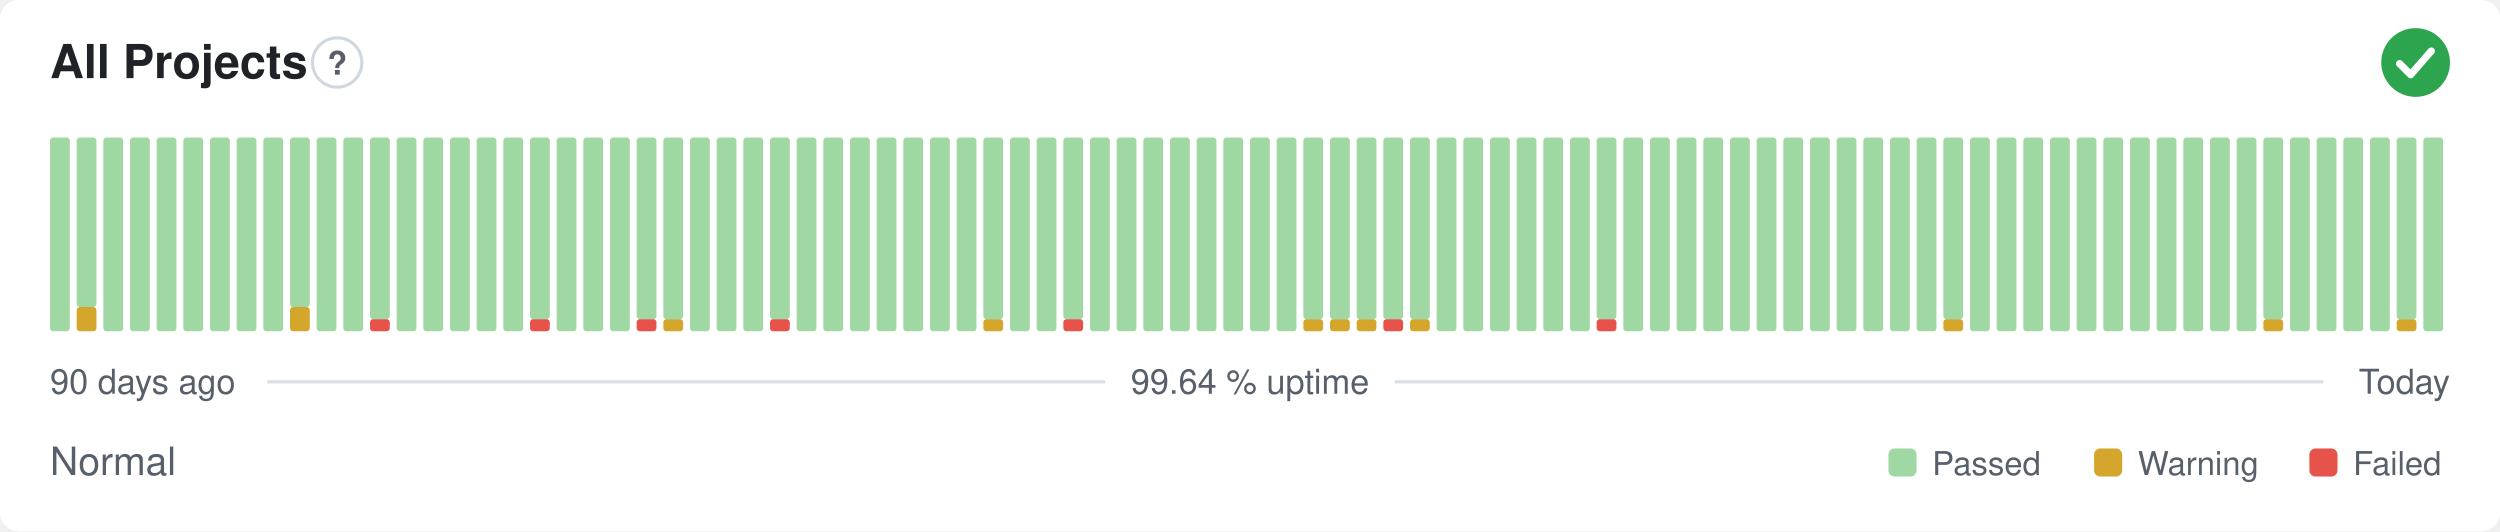
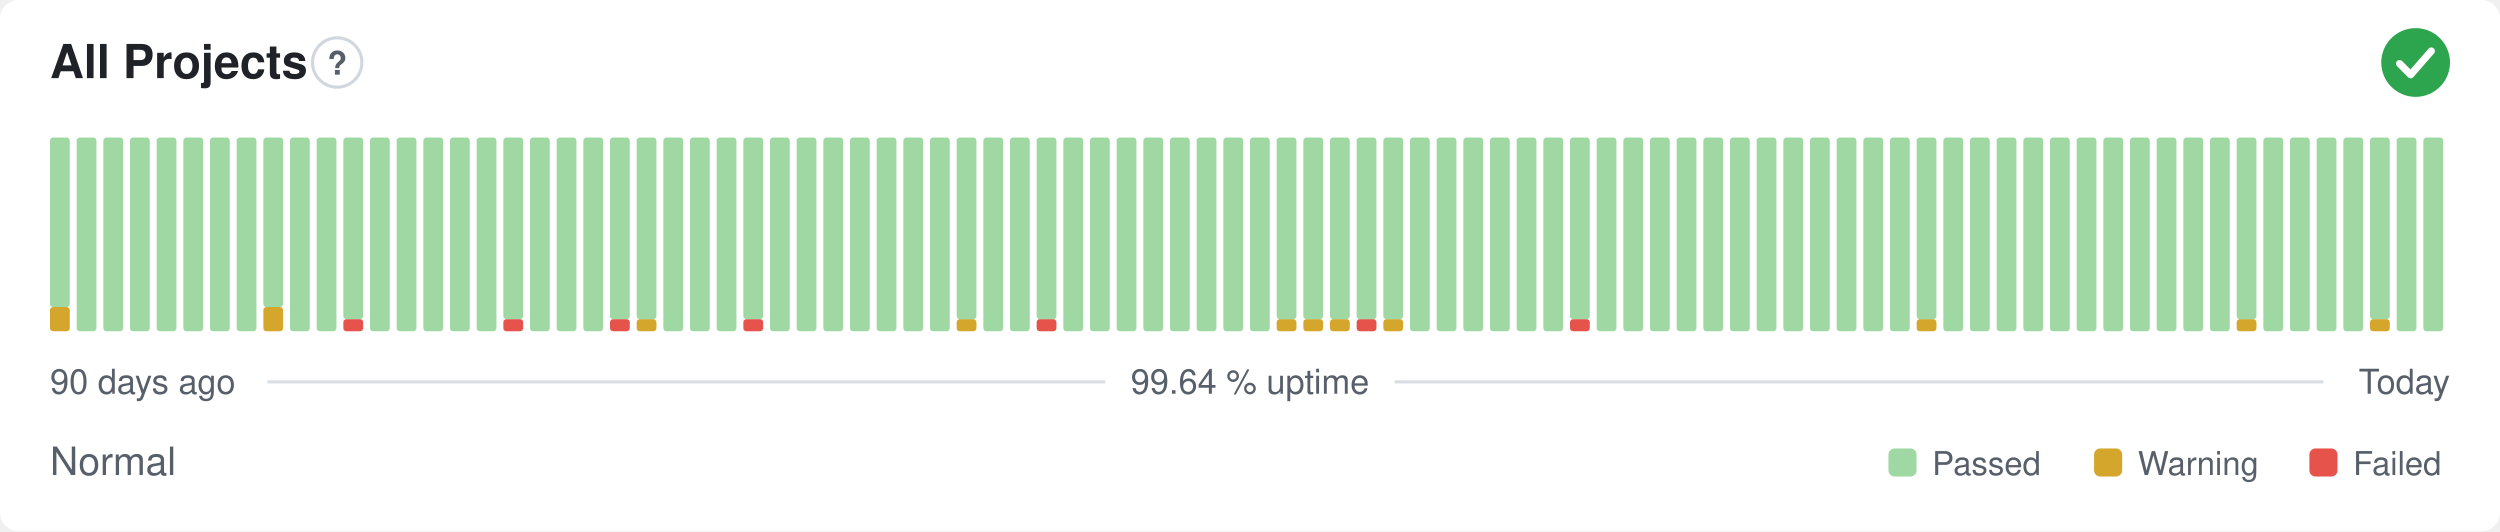
<svg xmlns="http://www.w3.org/2000/svg" width="800" height="170" viewBox="0 0 800 170" role="img" aria-label="All Projects: Normal, 99.64 % uptime over the last 90 days" font-family="-apple-system,BlinkMacSystemFont,'Segoe UI',Helvetica,Arial,sans-serif">
  <style>
    @media (prefers-color-scheme: dark) {
      .bg { fill: #0d1117 }
      .title { fill: #e6edf3 }
      .muted { fill: #8b949e }
      .hint { stroke: #30363d }
      .rule { stroke: #30363d }
      .nodata { fill: #21262d }
    }
  </style>
  <rect class="bg" width="800" height="170" rx="6" fill="#ffffff" />
  <text class="title" x="16" y="25" font-size="15" font-weight="600" fill="#1f2328">All Projects</text>
  <circle class="hint" cx="107.9" cy="20" r="7.9" fill="none" stroke="#d0d7de" stroke-width="1" />
  <text class="muted" x="107.9" y="23.9" text-anchor="middle" font-size="10.4" font-weight="700" fill="#57606a">?</text>
  <circle cx="773" cy="20" r="11" fill="#2da44e" />
  <path d="M767.87 20.37l3.54 3.54 6.60 -7.58" fill="none" stroke="#fff" stroke-width="2.31" stroke-linecap="round" stroke-linejoin="round" />
-   <rect x="16.00" y="44.00" width="6.33" height="62.00" rx="1" fill="#9fd8a3" />
-   <rect x="24.53" y="98.25" width="6.33" height="7.75" rx="1" fill="#d4a72c" />
-   <rect x="24.53" y="44.00" width="6.33" height="54.25" rx="1" fill="#9fd8a3" />
+   <rect x="16.00" y="98.25" width="6.33" height="7.75" rx="1" fill="#d4a72c" />
+   <rect x="16.00" y="44.00" width="6.33" height="54.25" rx="1" fill="#9fd8a3" />
+   <rect x="24.53" y="44.00" width="6.33" height="62.00" rx="1" fill="#9fd8a3" />
  <rect x="33.07" y="44.00" width="6.33" height="62.00" rx="1" fill="#9fd8a3" />
  <rect x="41.60" y="44.00" width="6.33" height="62.00" rx="1" fill="#9fd8a3" />
  <rect x="50.13" y="44.00" width="6.33" height="62.00" rx="1" fill="#9fd8a3" />
  <rect x="58.67" y="44.00" width="6.33" height="62.00" rx="1" fill="#9fd8a3" />
  <rect x="67.20" y="44.00" width="6.33" height="62.00" rx="1" fill="#9fd8a3" />
  <rect x="75.73" y="44.00" width="6.33" height="62.00" rx="1" fill="#9fd8a3" />
-   <rect x="84.27" y="44.00" width="6.33" height="62.00" rx="1" fill="#9fd8a3" />
-   <rect x="92.80" y="98.25" width="6.33" height="7.75" rx="1" fill="#d4a72c" />
-   <rect x="92.80" y="44.00" width="6.33" height="54.25" rx="1" fill="#9fd8a3" />
+   <rect x="84.27" y="98.25" width="6.33" height="7.75" rx="1" fill="#d4a72c" />
+   <rect x="84.27" y="44.00" width="6.33" height="54.25" rx="1" fill="#9fd8a3" />
+   <rect x="92.80" y="44.00" width="6.33" height="62.00" rx="1" fill="#9fd8a3" />
  <rect x="101.33" y="44.00" width="6.33" height="62.00" rx="1" fill="#9fd8a3" />
-   <rect x="109.87" y="44.00" width="6.33" height="62.00" rx="1" fill="#9fd8a3" />
-   <rect x="118.40" y="102.13" width="6.33" height="3.88" rx="1" fill="#e5534b" />
-   <rect x="118.40" y="44.00" width="6.33" height="58.13" rx="1" fill="#9fd8a3" />
+   <rect x="109.87" y="102.13" width="6.33" height="3.88" rx="1" fill="#e5534b" />
+   <rect x="109.87" y="44.00" width="6.33" height="58.13" rx="1" fill="#9fd8a3" />
+   <rect x="118.40" y="44.00" width="6.33" height="62.00" rx="1" fill="#9fd8a3" />
  <rect x="126.93" y="44.00" width="6.33" height="62.00" rx="1" fill="#9fd8a3" />
  <rect x="135.47" y="44.00" width="6.33" height="62.00" rx="1" fill="#9fd8a3" />
  <rect x="144.00" y="44.00" width="6.33" height="62.00" rx="1" fill="#9fd8a3" />
  <rect x="152.53" y="44.00" width="6.33" height="62.00" rx="1" fill="#9fd8a3" />
-   <rect x="161.07" y="44.00" width="6.33" height="62.00" rx="1" fill="#9fd8a3" />
-   <rect x="169.60" y="102.13" width="6.33" height="3.88" rx="1" fill="#e5534b" />
-   <rect x="169.60" y="44.00" width="6.33" height="58.13" rx="1" fill="#9fd8a3" />
+   <rect x="161.07" y="102.13" width="6.33" height="3.88" rx="1" fill="#e5534b" />
+   <rect x="161.07" y="44.00" width="6.33" height="58.13" rx="1" fill="#9fd8a3" />
+   <rect x="169.60" y="44.00" width="6.33" height="62.00" rx="1" fill="#9fd8a3" />
  <rect x="178.13" y="44.00" width="6.33" height="62.00" rx="1" fill="#9fd8a3" />
  <rect x="186.67" y="44.00" width="6.33" height="62.00" rx="1" fill="#9fd8a3" />
-   <rect x="195.20" y="44.00" width="6.33" height="62.00" rx="1" fill="#9fd8a3" />
-   <rect x="203.73" y="102.13" width="6.33" height="3.88" rx="1" fill="#e5534b" />
+   <rect x="195.20" y="102.13" width="6.33" height="3.88" rx="1" fill="#e5534b" />
+   <rect x="195.20" y="44.00" width="6.33" height="58.13" rx="1" fill="#9fd8a3" />
+   <rect x="203.73" y="102.13" width="6.33" height="3.88" rx="1" fill="#d4a72c" />
  <rect x="203.73" y="44.00" width="6.33" height="58.13" rx="1" fill="#9fd8a3" />
-   <rect x="212.27" y="102.13" width="6.33" height="3.88" rx="1" fill="#d4a72c" />
-   <rect x="212.27" y="44.00" width="6.33" height="58.13" rx="1" fill="#9fd8a3" />
+   <rect x="212.27" y="44.00" width="6.33" height="62.00" rx="1" fill="#9fd8a3" />
  <rect x="220.80" y="44.00" width="6.33" height="62.00" rx="1" fill="#9fd8a3" />
  <rect x="229.33" y="44.00" width="6.33" height="62.00" rx="1" fill="#9fd8a3" />
-   <rect x="237.87" y="44.00" width="6.33" height="62.00" rx="1" fill="#9fd8a3" />
-   <rect x="246.40" y="102.13" width="6.33" height="3.88" rx="1" fill="#e5534b" />
-   <rect x="246.40" y="44.00" width="6.33" height="58.13" rx="1" fill="#9fd8a3" />
+   <rect x="237.87" y="102.13" width="6.33" height="3.88" rx="1" fill="#e5534b" />
+   <rect x="237.87" y="44.00" width="6.33" height="58.13" rx="1" fill="#9fd8a3" />
+   <rect x="246.40" y="44.00" width="6.33" height="62.00" rx="1" fill="#9fd8a3" />
  <rect x="254.93" y="44.00" width="6.33" height="62.00" rx="1" fill="#9fd8a3" />
  <rect x="263.47" y="44.00" width="6.33" height="62.00" rx="1" fill="#9fd8a3" />
  <rect x="272.00" y="44.00" width="6.33" height="62.00" rx="1" fill="#9fd8a3" />
  <rect x="280.53" y="44.00" width="6.33" height="62.00" rx="1" fill="#9fd8a3" />
  <rect x="289.07" y="44.00" width="6.33" height="62.00" rx="1" fill="#9fd8a3" />
  <rect x="297.60" y="44.00" width="6.33" height="62.00" rx="1" fill="#9fd8a3" />
-   <rect x="306.13" y="44.00" width="6.33" height="62.00" rx="1" fill="#9fd8a3" />
-   <rect x="314.67" y="102.13" width="6.33" height="3.88" rx="1" fill="#d4a72c" />
-   <rect x="314.67" y="44.00" width="6.33" height="58.13" rx="1" fill="#9fd8a3" />
+   <rect x="306.13" y="102.13" width="6.33" height="3.88" rx="1" fill="#d4a72c" />
+   <rect x="306.13" y="44.00" width="6.33" height="58.13" rx="1" fill="#9fd8a3" />
+   <rect x="314.67" y="44.00" width="6.33" height="62.00" rx="1" fill="#9fd8a3" />
  <rect x="323.20" y="44.00" width="6.33" height="62.00" rx="1" fill="#9fd8a3" />
-   <rect x="331.73" y="44.00" width="6.33" height="62.00" rx="1" fill="#9fd8a3" />
-   <rect x="340.27" y="102.13" width="6.33" height="3.88" rx="1" fill="#e5534b" />
-   <rect x="340.27" y="44.00" width="6.33" height="58.13" rx="1" fill="#9fd8a3" />
+   <rect x="331.73" y="102.13" width="6.33" height="3.88" rx="1" fill="#e5534b" />
+   <rect x="331.73" y="44.00" width="6.33" height="58.13" rx="1" fill="#9fd8a3" />
+   <rect x="340.27" y="44.00" width="6.33" height="62.00" rx="1" fill="#9fd8a3" />
  <rect x="348.80" y="44.00" width="6.33" height="62.00" rx="1" fill="#9fd8a3" />
  <rect x="357.33" y="44.00" width="6.33" height="62.00" rx="1" fill="#9fd8a3" />
  <rect x="365.87" y="44.00" width="6.33" height="62.00" rx="1" fill="#9fd8a3" />
  <rect x="374.40" y="44.00" width="6.33" height="62.00" rx="1" fill="#9fd8a3" />
  <rect x="382.93" y="44.00" width="6.33" height="62.00" rx="1" fill="#9fd8a3" />
  <rect x="391.47" y="44.00" width="6.33" height="62.00" rx="1" fill="#9fd8a3" />
  <rect x="400.00" y="44.00" width="6.33" height="62.00" rx="1" fill="#9fd8a3" />
-   <rect x="408.53" y="44.00" width="6.33" height="62.00" rx="1" fill="#9fd8a3" />
+   <rect x="408.53" y="102.13" width="6.33" height="3.88" rx="1" fill="#d4a72c" />
+   <rect x="408.53" y="44.00" width="6.33" height="58.13" rx="1" fill="#9fd8a3" />
  <rect x="417.07" y="102.13" width="6.33" height="3.88" rx="1" fill="#d4a72c" />
  <rect x="417.07" y="44.00" width="6.33" height="58.13" rx="1" fill="#9fd8a3" />
  <rect x="425.60" y="102.13" width="6.33" height="3.88" rx="1" fill="#d4a72c" />
  <rect x="425.60" y="44.00" width="6.33" height="58.13" rx="1" fill="#9fd8a3" />
-   <rect x="434.13" y="102.13" width="6.33" height="3.88" rx="1" fill="#d4a72c" />
+   <rect x="434.13" y="102.13" width="6.33" height="3.88" rx="1" fill="#e5534b" />
  <rect x="434.13" y="44.00" width="6.33" height="58.13" rx="1" fill="#9fd8a3" />
-   <rect x="442.67" y="102.13" width="6.33" height="3.88" rx="1" fill="#e5534b" />
+   <rect x="442.67" y="102.13" width="6.33" height="3.88" rx="1" fill="#d4a72c" />
  <rect x="442.67" y="44.00" width="6.33" height="58.13" rx="1" fill="#9fd8a3" />
-   <rect x="451.20" y="102.13" width="6.33" height="3.88" rx="1" fill="#d4a72c" />
-   <rect x="451.20" y="44.00" width="6.33" height="58.13" rx="1" fill="#9fd8a3" />
+   <rect x="451.20" y="44.00" width="6.33" height="62.00" rx="1" fill="#9fd8a3" />
  <rect x="459.73" y="44.00" width="6.33" height="62.00" rx="1" fill="#9fd8a3" />
  <rect x="468.27" y="44.00" width="6.33" height="62.00" rx="1" fill="#9fd8a3" />
  <rect x="476.80" y="44.00" width="6.33" height="62.00" rx="1" fill="#9fd8a3" />
  <rect x="485.33" y="44.00" width="6.33" height="62.00" rx="1" fill="#9fd8a3" />
  <rect x="493.87" y="44.00" width="6.33" height="62.00" rx="1" fill="#9fd8a3" />
-   <rect x="502.40" y="44.00" width="6.33" height="62.00" rx="1" fill="#9fd8a3" />
-   <rect x="510.93" y="102.13" width="6.33" height="3.88" rx="1" fill="#e5534b" />
-   <rect x="510.93" y="44.00" width="6.33" height="58.13" rx="1" fill="#9fd8a3" />
+   <rect x="502.40" y="102.13" width="6.33" height="3.88" rx="1" fill="#e5534b" />
+   <rect x="502.40" y="44.00" width="6.33" height="58.13" rx="1" fill="#9fd8a3" />
+   <rect x="510.93" y="44.00" width="6.33" height="62.00" rx="1" fill="#9fd8a3" />
  <rect x="519.47" y="44.00" width="6.33" height="62.00" rx="1" fill="#9fd8a3" />
  <rect x="528.00" y="44.00" width="6.33" height="62.00" rx="1" fill="#9fd8a3" />
  <rect x="536.53" y="44.00" width="6.33" height="62.00" rx="1" fill="#9fd8a3" />
  <rect x="545.07" y="44.00" width="6.33" height="62.00" rx="1" fill="#9fd8a3" />
  <rect x="553.60" y="44.00" width="6.33" height="62.00" rx="1" fill="#9fd8a3" />
  <rect x="562.13" y="44.00" width="6.33" height="62.00" rx="1" fill="#9fd8a3" />
  <rect x="570.67" y="44.00" width="6.33" height="62.00" rx="1" fill="#9fd8a3" />
  <rect x="579.20" y="44.00" width="6.33" height="62.00" rx="1" fill="#9fd8a3" />
  <rect x="587.73" y="44.00" width="6.33" height="62.00" rx="1" fill="#9fd8a3" />
  <rect x="596.27" y="44.00" width="6.33" height="62.00" rx="1" fill="#9fd8a3" />
  <rect x="604.80" y="44.00" width="6.33" height="62.00" rx="1" fill="#9fd8a3" />
-   <rect x="613.33" y="44.00" width="6.33" height="62.00" rx="1" fill="#9fd8a3" />
-   <rect x="621.87" y="102.13" width="6.33" height="3.88" rx="1" fill="#d4a72c" />
-   <rect x="621.87" y="44.00" width="6.33" height="58.13" rx="1" fill="#9fd8a3" />
+   <rect x="613.33" y="102.13" width="6.33" height="3.88" rx="1" fill="#d4a72c" />
+   <rect x="613.33" y="44.00" width="6.33" height="58.13" rx="1" fill="#9fd8a3" />
+   <rect x="621.87" y="44.00" width="6.33" height="62.00" rx="1" fill="#9fd8a3" />
  <rect x="630.40" y="44.00" width="6.33" height="62.00" rx="1" fill="#9fd8a3" />
  <rect x="638.93" y="44.00" width="6.33" height="62.00" rx="1" fill="#9fd8a3" />
  <rect x="647.47" y="44.00" width="6.33" height="62.00" rx="1" fill="#9fd8a3" />
  <rect x="656.00" y="44.00" width="6.33" height="62.00" rx="1" fill="#9fd8a3" />
  <rect x="664.53" y="44.00" width="6.33" height="62.00" rx="1" fill="#9fd8a3" />
  <rect x="673.07" y="44.00" width="6.33" height="62.00" rx="1" fill="#9fd8a3" />
  <rect x="681.60" y="44.00" width="6.33" height="62.00" rx="1" fill="#9fd8a3" />
  <rect x="690.13" y="44.00" width="6.33" height="62.00" rx="1" fill="#9fd8a3" />
  <rect x="698.67" y="44.00" width="6.33" height="62.00" rx="1" fill="#9fd8a3" />
  <rect x="707.20" y="44.00" width="6.33" height="62.00" rx="1" fill="#9fd8a3" />
-   <rect x="715.73" y="44.00" width="6.33" height="62.00" rx="1" fill="#9fd8a3" />
-   <rect x="724.27" y="102.13" width="6.33" height="3.88" rx="1" fill="#d4a72c" />
-   <rect x="724.27" y="44.00" width="6.33" height="58.13" rx="1" fill="#9fd8a3" />
+   <rect x="715.73" y="102.13" width="6.33" height="3.88" rx="1" fill="#d4a72c" />
+   <rect x="715.73" y="44.00" width="6.33" height="58.13" rx="1" fill="#9fd8a3" />
+   <rect x="724.27" y="44.00" width="6.33" height="62.00" rx="1" fill="#9fd8a3" />
  <rect x="732.80" y="44.00" width="6.33" height="62.00" rx="1" fill="#9fd8a3" />
  <rect x="741.33" y="44.00" width="6.33" height="62.00" rx="1" fill="#9fd8a3" />
  <rect x="749.87" y="44.00" width="6.33" height="62.00" rx="1" fill="#9fd8a3" />
-   <rect x="758.40" y="44.00" width="6.33" height="62.00" rx="1" fill="#9fd8a3" />
-   <rect x="766.93" y="102.13" width="6.33" height="3.88" rx="1" fill="#d4a72c" />
-   <rect x="766.93" y="44.00" width="6.33" height="58.13" rx="1" fill="#9fd8a3" />
+   <rect x="758.40" y="102.13" width="6.33" height="3.88" rx="1" fill="#d4a72c" />
+   <rect x="758.40" y="44.00" width="6.33" height="58.13" rx="1" fill="#9fd8a3" />
+   <rect x="766.93" y="44.00" width="6.33" height="62.00" rx="1" fill="#9fd8a3" />
  <rect x="775.47" y="44.00" width="6.33" height="62.00" rx="1" fill="#9fd8a3" />
  <text class="muted" x="16" y="126" font-size="11" fill="#57606a">90 days ago</text>
  <text class="muted" x="400" y="126" text-anchor="middle" font-size="11" fill="#57606a">99.64 % uptime</text>
  <text class="muted" x="784" y="126" text-anchor="end" font-size="11" fill="#57606a">Today</text>
  <line class="rule" x1="85.6" y1="122.2" x2="353.7" y2="122.2" stroke="#d8dee4" stroke-width="1" />
  <line class="rule" x1="446.3" y1="122.2" x2="743.5" y2="122.2" stroke="#d8dee4" stroke-width="1" />
  <text class="muted" x="16" y="152" font-size="12.5" fill="#57606a">Normal</text>
  <rect x="604.3" y="143.5" width="9.0" height="9.0" rx="2" fill="#9fd8a3" />
  <text class="muted" x="618.3" y="152" font-size="10.5" fill="#57606a">Passed</text>
  <rect x="670.1" y="143.5" width="9.0" height="9.0" rx="2" fill="#d4a72c" />
  <text class="muted" x="684.1" y="152" font-size="10.5" fill="#57606a">Warning</text>
  <rect x="739.0" y="143.5" width="9.0" height="9.0" rx="2" fill="#e5534b" />
  <text class="muted" x="753.0" y="152" font-size="10.5" fill="#57606a">Failed</text>
</svg>
